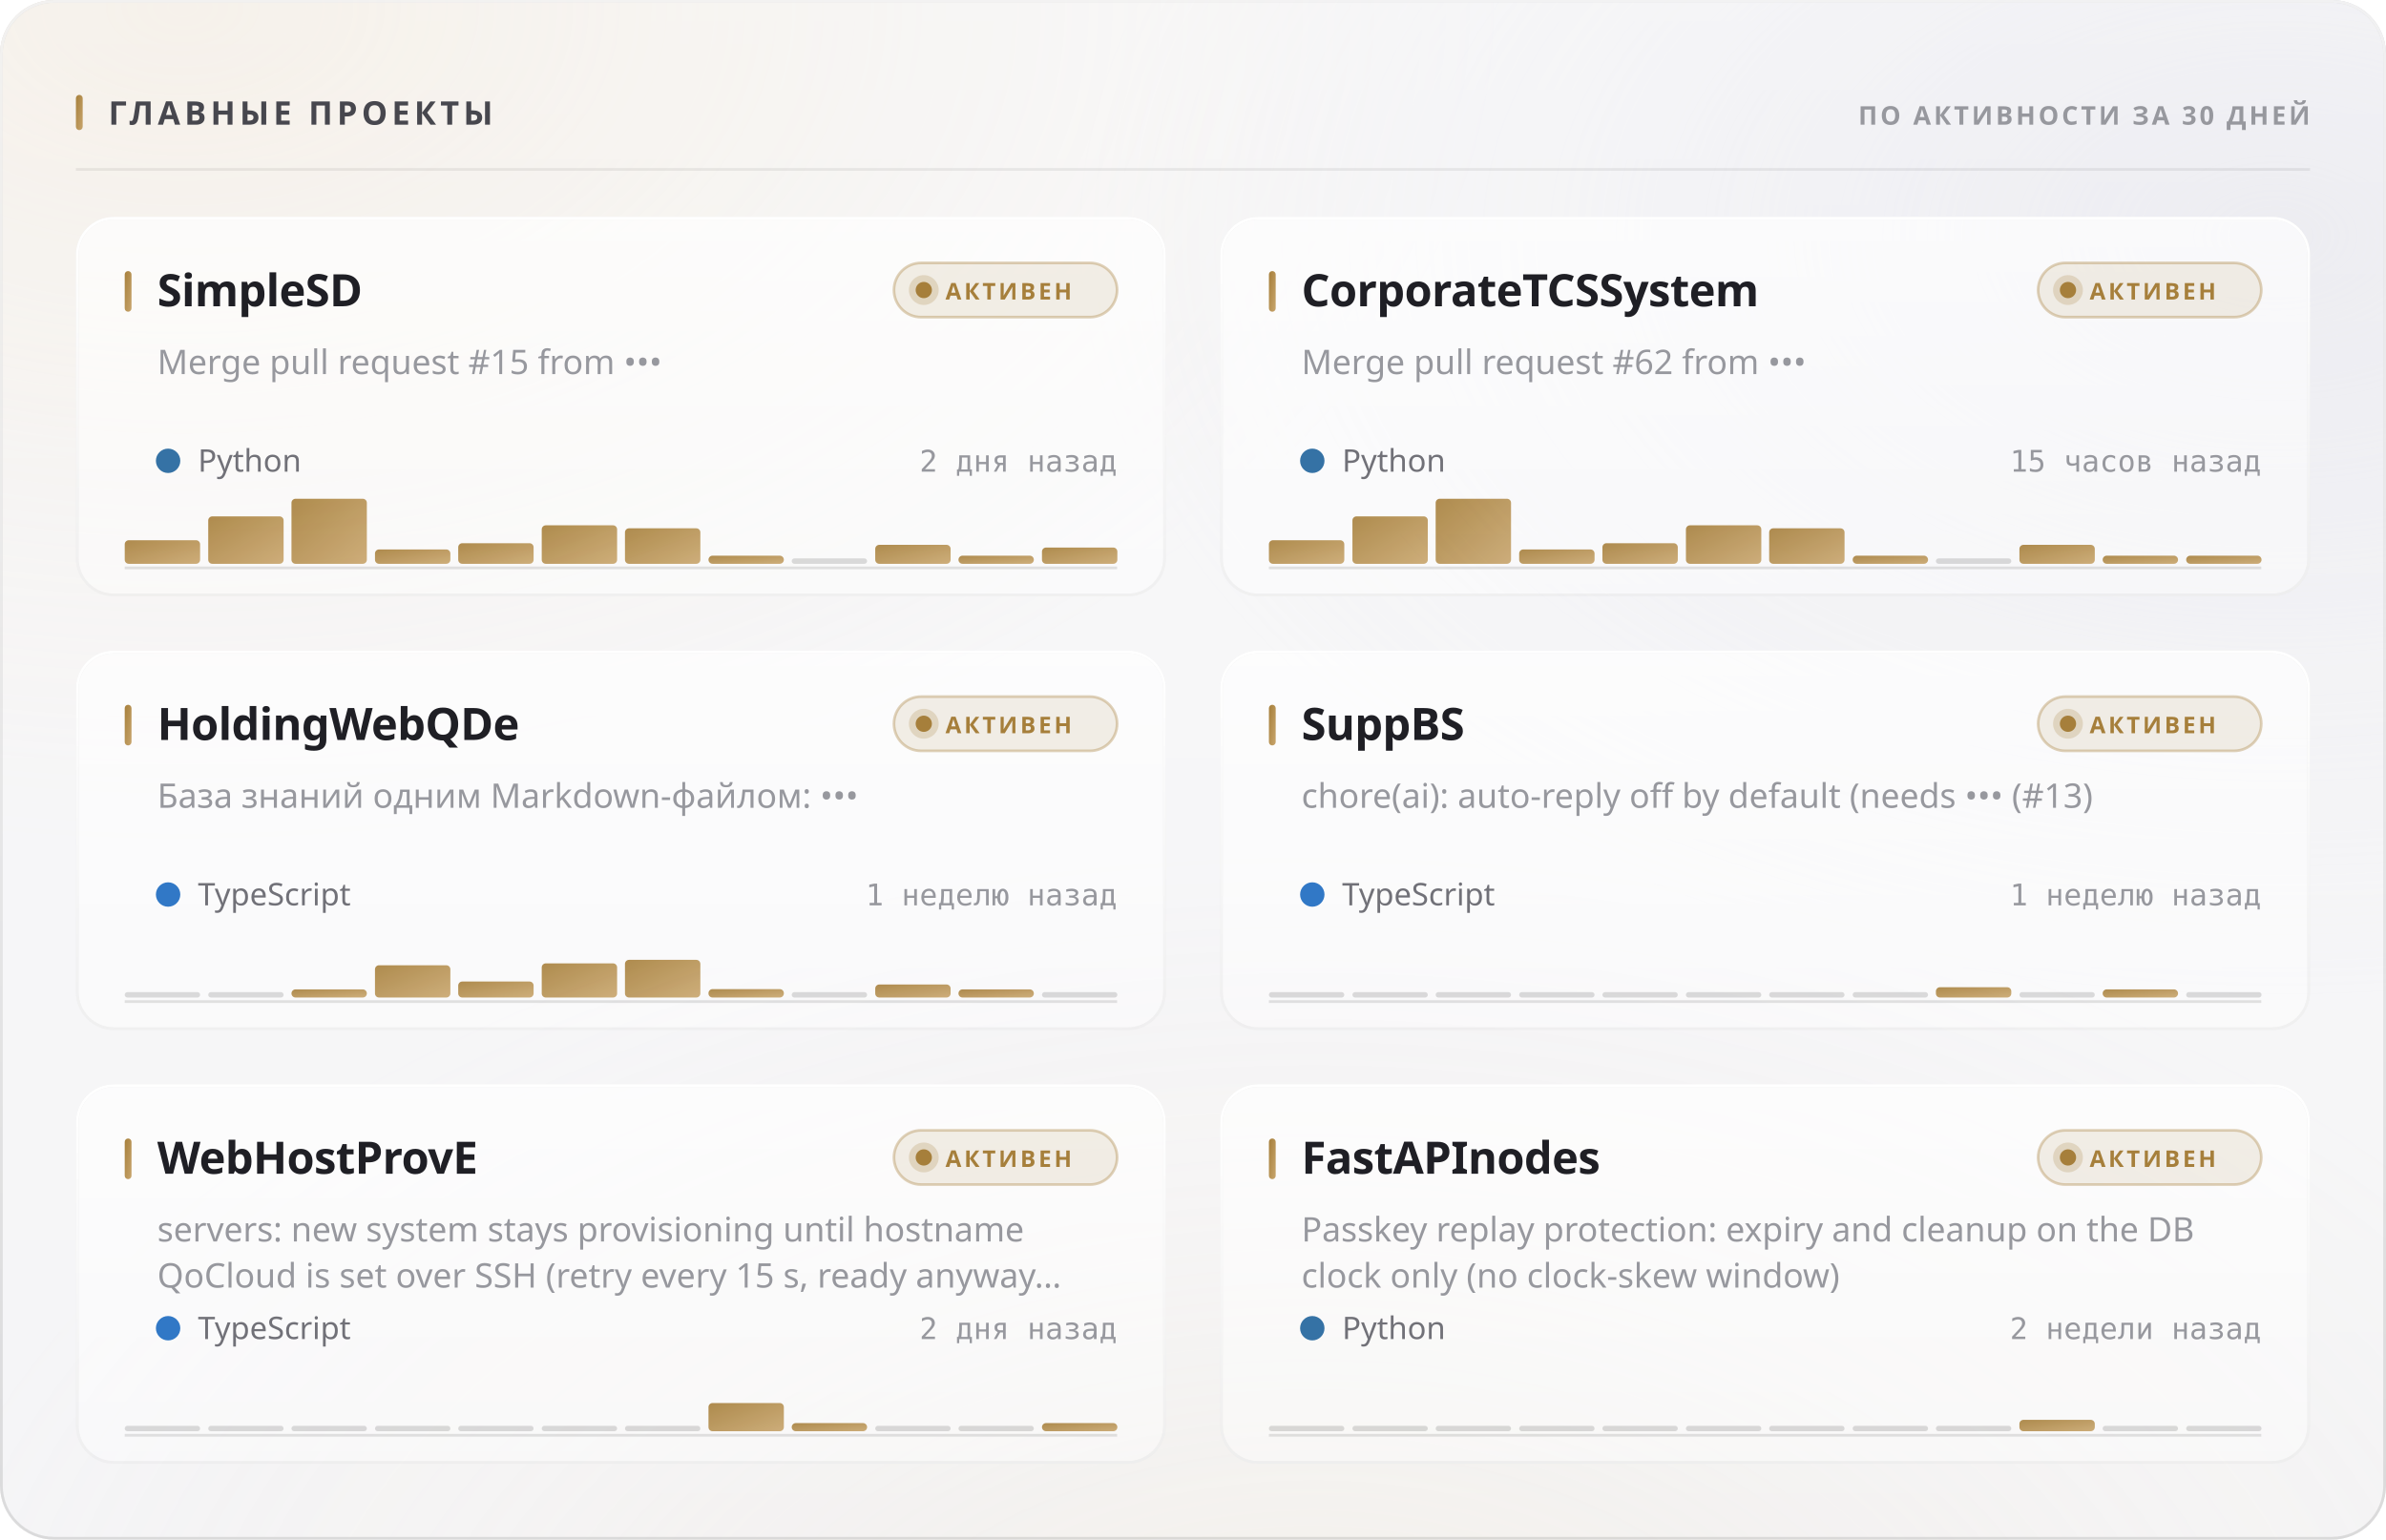
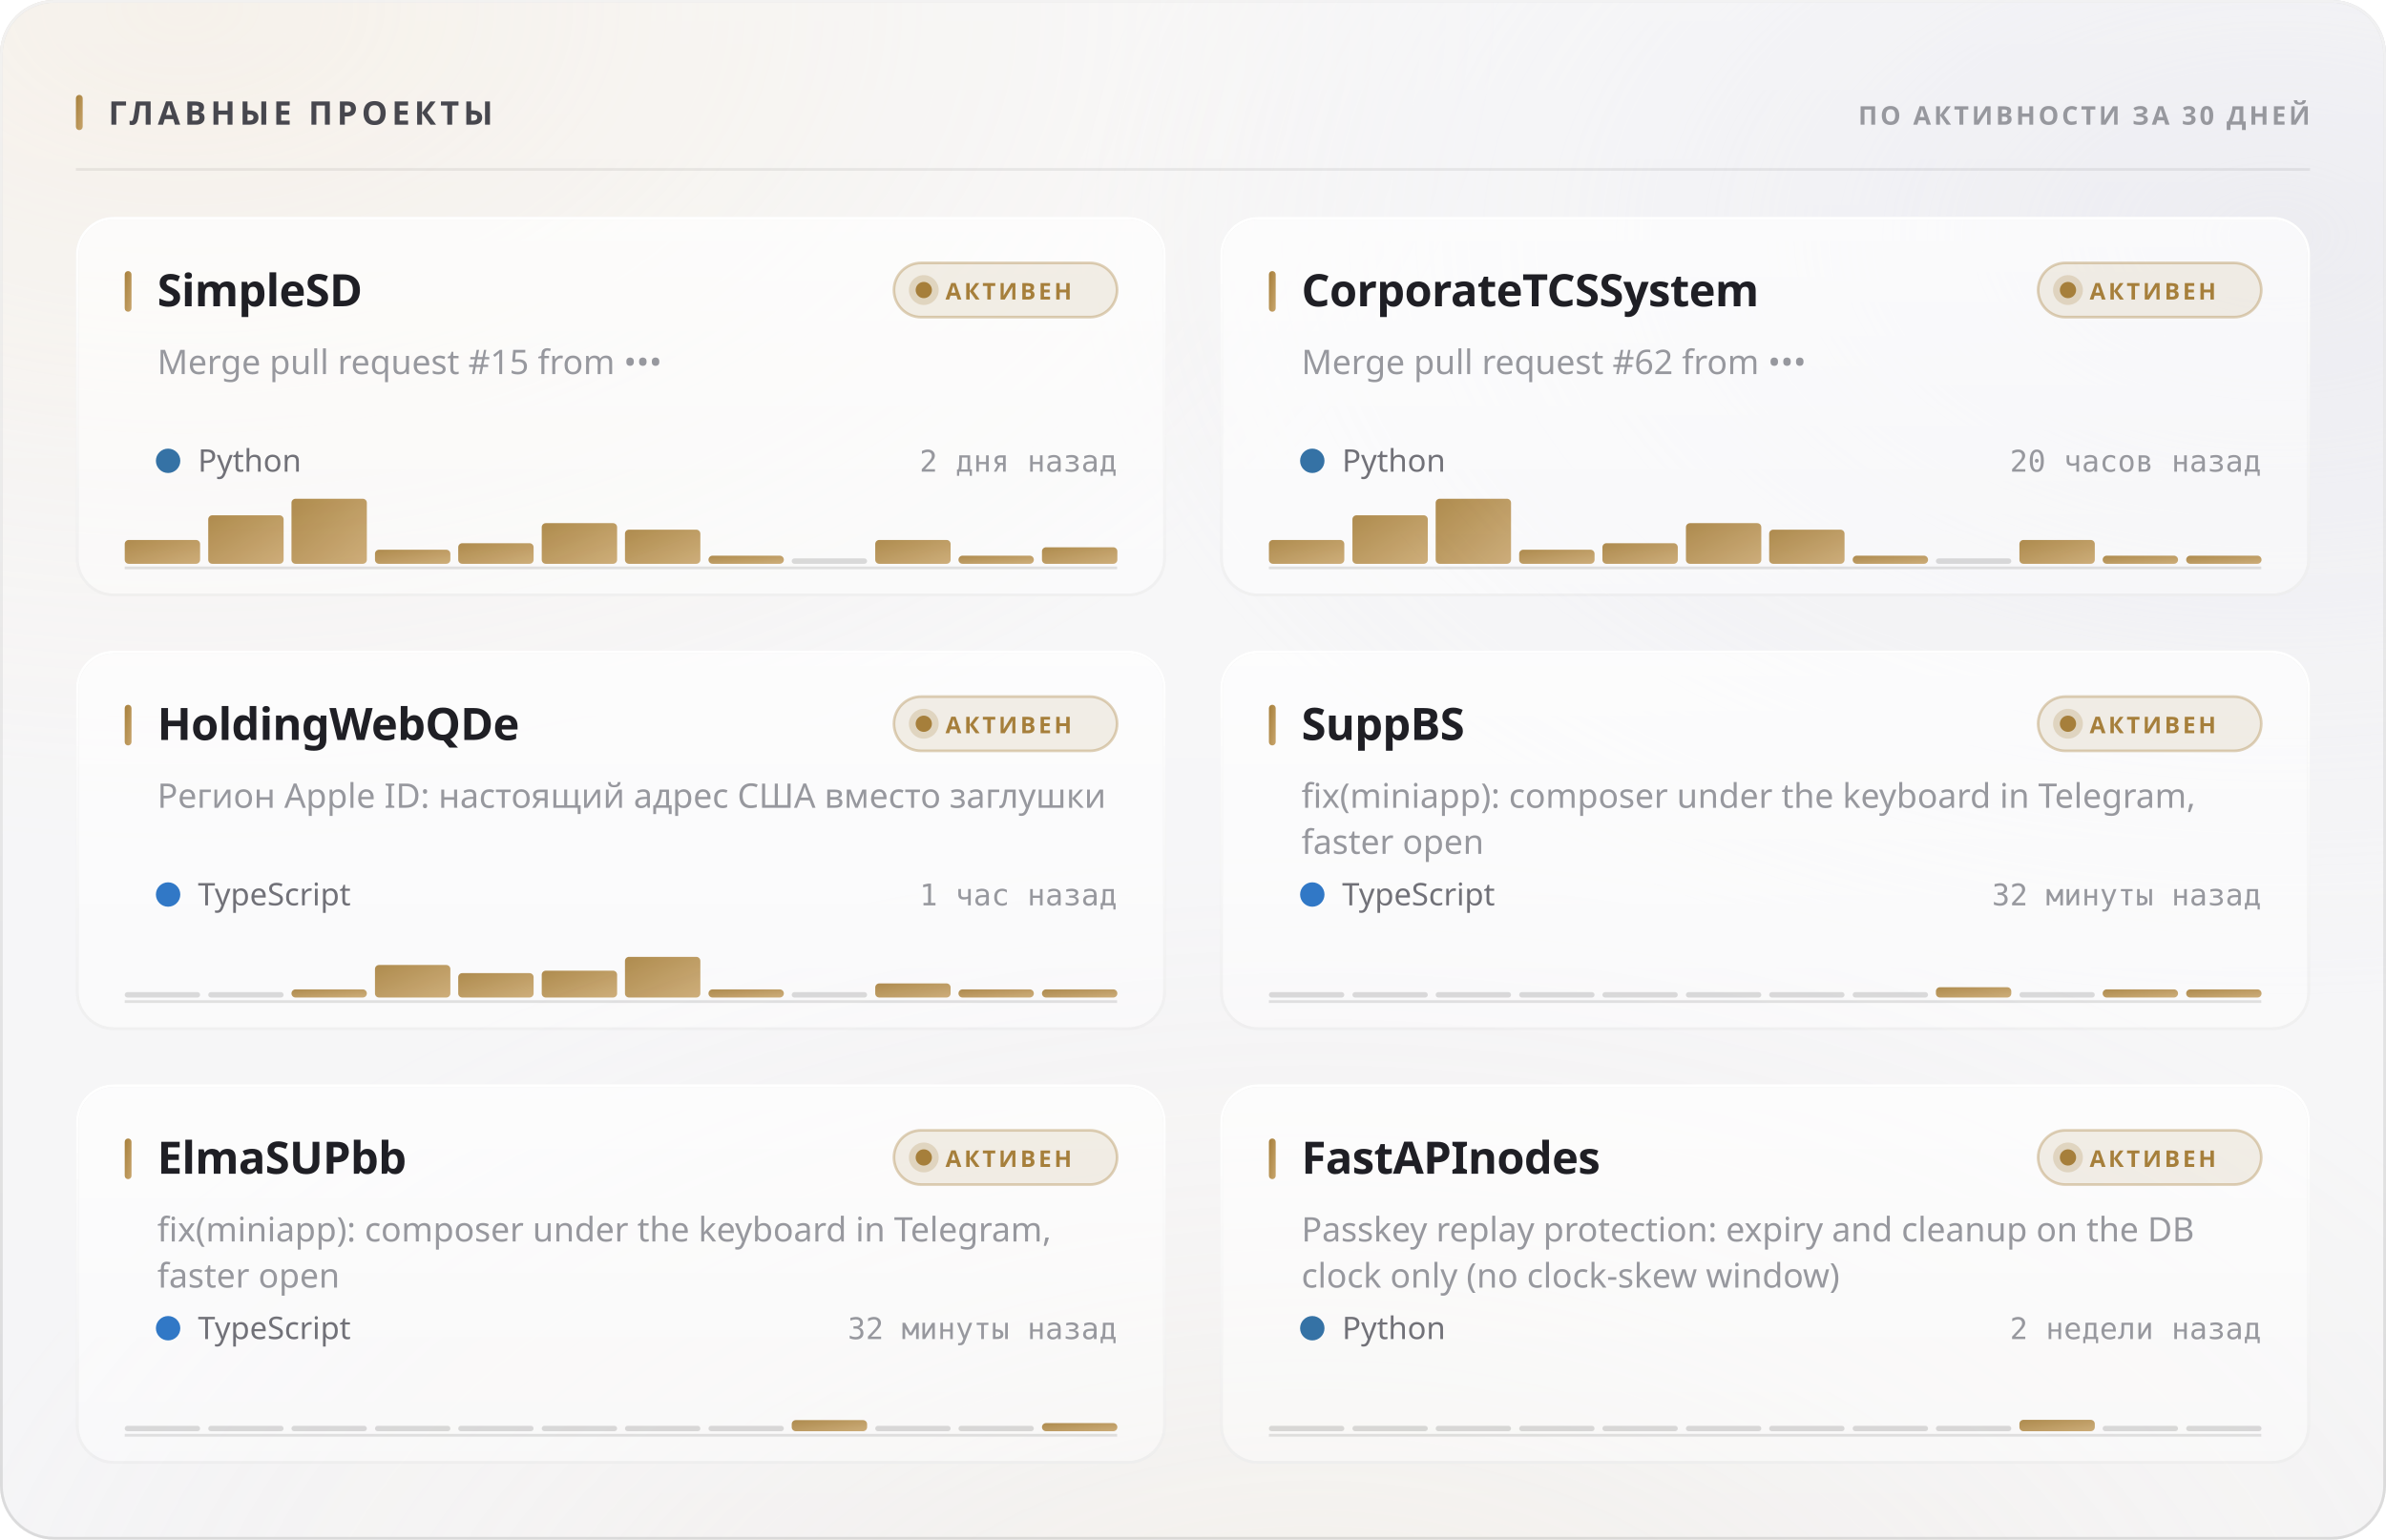
<svg xmlns="http://www.w3.org/2000/svg" width="880" height="568" viewBox="0 0 880 568" role="img">
  <style>
  text { font-family: -apple-system, BlinkMacSystemFont, 'Segoe UI', 'Noto Sans', Helvetica, Arial, sans-serif; }
  .mono { font-family: ui-monospace, 'SF Mono', 'Cascadia Mono', 'DejaVu Sans Mono', Menlo, Consolas, monospace; font-variant-numeric: tabular-nums; }
  .caps { letter-spacing: .1em; text-transform: uppercase; }

  @keyframes sheen  { from { transform: translateX(-120%); } to { transform: translateX(260%); } }
  @keyframes rise   { from { opacity: 0; transform: translateY(6px); } to { opacity: 1; transform: none; } }
  @keyframes slide  { from { opacity: 0; transform: translateX(-8px); } to { opacity: 1; transform: none; } }
  @keyframes grow   { from { transform: scaleY(0); } to { transform: scaleY(1); } }
  @keyframes widen  { from { transform: scaleX(0); } to { transform: scaleX(1); } }
  @keyframes draw   { from { stroke-dashoffset: 200; } to { stroke-dashoffset: 0; } }

  .sheen { animation: sheen 5.5s cubic-bezier(.45,0,.2,1) infinite; }
  .rise  { animation: rise .5s cubic-bezier(.16,1,.3,1) both; }
  .slide { animation: slide .42s cubic-bezier(.16,1,.3,1) both; }
  .bar   { transform-box: fill-box; transform-origin: 50% 100%;
           animation: grow .62s cubic-bezier(.16,1,.3,1) both; }
  .fill  { transform-box: fill-box; transform-origin: 0% 50%;
           animation: widen .8s cubic-bezier(.16,1,.3,1) both; }
  /* The hidden start state lives in the keyframes, never in the static rule.
     A renderer that ignores CSS animations then falls back to the FINISHED
     state — a drawn line, visible text — instead of an empty panel. */
  .spark { stroke-dasharray: 200;
           animation: draw 1.1s cubic-bezier(.16,1,.3,1) both; }

  @media (prefers-reduced-motion: reduce) {
    .sheen { animation: none; opacity: 0; }
    .rise, .slide, .bar, .fill, .spark { animation: none; opacity: 1; transform: none;
                                         stroke-dashoffset: 0; }
  }</style>
  <defs>
    <filter id="grain5" x="0" y="0" width="100%" height="100%">
      <feTurbulence type="fractalNoise" baseFrequency="0.85" numOctaves="3" stitchTiles="stitch" />
      <feColorMatrix type="saturate" values="0" />
    </filter>
    <linearGradient id="accent1" x1="0" y1="0" x2="1" y2="1">
      <stop offset="0%" stop-color="#a67f3b" />
      <stop offset="100%" stop-color="#c8a56c" />
    </linearGradient>
    <radialGradient id="aurora6" cx="0.08" cy="0" r="0.55">
      <stop offset="0%" stop-color="#e7c99a" stop-opacity="0.28" />
      <stop offset="55%" stop-color="#e7c99a" stop-opacity="0.098" />
      <stop offset="100%" stop-color="#e7c99a" stop-opacity="0" />
    </radialGradient>
    <radialGradient id="aurora7" cx="0.95" cy="0.15" r="0.5">
      <stop offset="0%" stop-color="#ccccdb" stop-opacity="0.45" />
      <stop offset="55%" stop-color="#ccccdb" stop-opacity="0.158" />
      <stop offset="100%" stop-color="#ccccdb" stop-opacity="0" />
    </radialGradient>
    <radialGradient id="aurora8" cx="0.55" cy="1.15" r="0.6">
      <stop offset="0%" stop-color="#ead4b3" stop-opacity="0.2" />
      <stop offset="55%" stop-color="#ead4b3" stop-opacity="0.07" />
      <stop offset="100%" stop-color="#ead4b3" stop-opacity="0" />
    </radialGradient>
    <linearGradient id="glass2" x1="0" y1="0" x2="0" y2="1">
      <stop offset="0%" stop-color="#ffffff" stop-opacity="0.42" />
      <stop offset="100%" stop-color="#ffffff" stop-opacity="0.16" />
    </linearGradient>
    <linearGradient id="rim3" x1="0" y1="0" x2="0" y2="1">
      <stop offset="0%" stop-color="#ffffff" stop-opacity="0.7" />
      <stop offset="100%" stop-color="#ffffff" stop-opacity="0.15" />
    </linearGradient>
    <linearGradient id="spec4" x1="0" y1="0" x2="1" y2="0">
      <stop offset="0%" stop-color="#ffffff" stop-opacity="0" />
      <stop offset="35%" stop-color="#ffffff" stop-opacity="0.72" />
      <stop offset="70%" stop-color="#ffffff" stop-opacity="0.252" />
      <stop offset="100%" stop-color="#ffffff" stop-opacity="0" />
    </linearGradient>
    <linearGradient id="cardglass9" x1="0" y1="0" x2="0" y2="1">
      <stop offset="0%" stop-color="#ffffff" stop-opacity="0.7" />
      <stop offset="100%" stop-color="#ffffff" stop-opacity="0.4" />
    </linearGradient>
    <linearGradient id="cardrim10" x1="0" y1="0" x2="0" y2="1">
      <stop offset="0%" stop-color="#ffffff" stop-opacity="1" />
      <stop offset="100%" stop-color="#ffffff" stop-opacity="0.3" />
    </linearGradient>
    <linearGradient id="cardspec11" x1="0" y1="0" x2="1" y2="0">
      <stop offset="0%" stop-color="#ffffff" stop-opacity="0" />
      <stop offset="35%" stop-color="#ffffff" stop-opacity="0.9" />
      <stop offset="70%" stop-color="#ffffff" stop-opacity="0.315" />
      <stop offset="100%" stop-color="#ffffff" stop-opacity="0" />
    </linearGradient>
    <linearGradient id="cardglass12" x1="0" y1="0" x2="0" y2="1">
      <stop offset="0%" stop-color="#ffffff" stop-opacity="0.7" />
      <stop offset="100%" stop-color="#ffffff" stop-opacity="0.4" />
    </linearGradient>
    <linearGradient id="cardrim13" x1="0" y1="0" x2="0" y2="1">
      <stop offset="0%" stop-color="#ffffff" stop-opacity="1" />
      <stop offset="100%" stop-color="#ffffff" stop-opacity="0.3" />
    </linearGradient>
    <linearGradient id="cardspec14" x1="0" y1="0" x2="1" y2="0">
      <stop offset="0%" stop-color="#ffffff" stop-opacity="0" />
      <stop offset="35%" stop-color="#ffffff" stop-opacity="0.9" />
      <stop offset="70%" stop-color="#ffffff" stop-opacity="0.315" />
      <stop offset="100%" stop-color="#ffffff" stop-opacity="0" />
    </linearGradient>
    <linearGradient id="cardglass15" x1="0" y1="0" x2="0" y2="1">
      <stop offset="0%" stop-color="#ffffff" stop-opacity="0.7" />
      <stop offset="100%" stop-color="#ffffff" stop-opacity="0.4" />
    </linearGradient>
    <linearGradient id="cardrim16" x1="0" y1="0" x2="0" y2="1">
      <stop offset="0%" stop-color="#ffffff" stop-opacity="1" />
      <stop offset="100%" stop-color="#ffffff" stop-opacity="0.3" />
    </linearGradient>
    <linearGradient id="cardspec17" x1="0" y1="0" x2="1" y2="0">
      <stop offset="0%" stop-color="#ffffff" stop-opacity="0" />
      <stop offset="35%" stop-color="#ffffff" stop-opacity="0.9" />
      <stop offset="70%" stop-color="#ffffff" stop-opacity="0.315" />
      <stop offset="100%" stop-color="#ffffff" stop-opacity="0" />
    </linearGradient>
    <linearGradient id="cardglass18" x1="0" y1="0" x2="0" y2="1">
      <stop offset="0%" stop-color="#ffffff" stop-opacity="0.7" />
      <stop offset="100%" stop-color="#ffffff" stop-opacity="0.4" />
    </linearGradient>
    <linearGradient id="cardrim19" x1="0" y1="0" x2="0" y2="1">
      <stop offset="0%" stop-color="#ffffff" stop-opacity="1" />
      <stop offset="100%" stop-color="#ffffff" stop-opacity="0.3" />
    </linearGradient>
    <linearGradient id="cardspec20" x1="0" y1="0" x2="1" y2="0">
      <stop offset="0%" stop-color="#ffffff" stop-opacity="0" />
      <stop offset="35%" stop-color="#ffffff" stop-opacity="0.9" />
      <stop offset="70%" stop-color="#ffffff" stop-opacity="0.315" />
      <stop offset="100%" stop-color="#ffffff" stop-opacity="0" />
    </linearGradient>
    <linearGradient id="cardglass21" x1="0" y1="0" x2="0" y2="1">
      <stop offset="0%" stop-color="#ffffff" stop-opacity="0.7" />
      <stop offset="100%" stop-color="#ffffff" stop-opacity="0.4" />
    </linearGradient>
    <linearGradient id="cardrim22" x1="0" y1="0" x2="0" y2="1">
      <stop offset="0%" stop-color="#ffffff" stop-opacity="1" />
      <stop offset="100%" stop-color="#ffffff" stop-opacity="0.3" />
    </linearGradient>
    <linearGradient id="cardspec23" x1="0" y1="0" x2="1" y2="0">
      <stop offset="0%" stop-color="#ffffff" stop-opacity="0" />
      <stop offset="35%" stop-color="#ffffff" stop-opacity="0.9" />
      <stop offset="70%" stop-color="#ffffff" stop-opacity="0.315" />
      <stop offset="100%" stop-color="#ffffff" stop-opacity="0" />
    </linearGradient>
    <linearGradient id="cardglass24" x1="0" y1="0" x2="0" y2="1">
      <stop offset="0%" stop-color="#ffffff" stop-opacity="0.7" />
      <stop offset="100%" stop-color="#ffffff" stop-opacity="0.4" />
    </linearGradient>
    <linearGradient id="cardrim25" x1="0" y1="0" x2="0" y2="1">
      <stop offset="0%" stop-color="#ffffff" stop-opacity="1" />
      <stop offset="100%" stop-color="#ffffff" stop-opacity="0.3" />
    </linearGradient>
    <linearGradient id="cardspec26" x1="0" y1="0" x2="1" y2="0">
      <stop offset="0%" stop-color="#ffffff" stop-opacity="0" />
      <stop offset="35%" stop-color="#ffffff" stop-opacity="0.9" />
      <stop offset="70%" stop-color="#ffffff" stop-opacity="0.315" />
      <stop offset="100%" stop-color="#ffffff" stop-opacity="0" />
    </linearGradient>
  </defs>
  <rect width="880" height="568" rx="20" fill="#f3f3f5" />
  <rect width="880" height="568" rx="20" fill="url(#aurora6)" />
  <rect width="880" height="568" rx="20" fill="url(#aurora7)" />
  <rect width="880" height="568" rx="20" fill="url(#aurora8)" />
  <rect width="880" height="568" rx="20" fill="url(#glass2)" />
  <rect width="880" height="568" rx="20" filter="url(#grain5)" opacity="0.06" style="mix-blend-mode:overlay" />
  <rect x=".5" y=".5" width="879" height="567" rx="19.5" fill="none" stroke="rgba(10,10,12,0.14)" />
  <rect x=".5" y=".5" width="879" height="567" rx="19.5" fill="none" stroke="url(#rim3)" />
  <path d="M20 1 H860" stroke="url(#spec4)" stroke-width="1.2" fill="none" />
  <rect x="28" y="35" width="2.5" height="13" rx="1.25" fill="url(#accent1)" />
  <text x="40" y="46" font-size="12" font-weight="700" fill="#47474e" letter-spacing="0.13em">ГЛАВНЫЕ ПРОЕКТЫ</text>
  <text x="852" y="46" font-size="9.5" font-weight="600" fill="#97989e" text-anchor="end" letter-spacing="0.11em">ПО АКТИВНОСТИ ЗА 30 ДНЕЙ</text>
  <path d="M28 62.5 H852" stroke="rgba(10,10,12,0.07)" stroke-width="1" />
  <g class="rise" opacity="1" style="">
    <rect x="28" y="80" width="402" height="140" rx="14" fill="url(#cardglass9)" />
    <rect x="28" y="80" width="402" height="140" rx="14" filter="url(#grain5)" opacity="0.048" style="mix-blend-mode:overlay" />
    <rect x="28.5" y="80.5" width="401" height="139" rx="13.5" fill="none" stroke="rgba(10,10,12,0.07)" />
    <rect x="28.5" y="80.5" width="401" height="139" rx="13.5" fill="none" stroke="url(#cardrim10)" />
    <path d="M42 81 H416" stroke="url(#cardspec11)" stroke-width="1" fill="none" />
    <rect x="46" y="100" width="2.5" height="15" rx="1.25" fill="url(#accent1)" />
    <text x="58" y="113" font-size="16.5" font-weight="700" fill="#1f1f25" letter-spacing="-0.01em">SimpleSD</text>
    <rect x="329.709" y="97" width="82.291" height="20" rx="10" fill="rgba(166,127,59,0.12)" stroke="rgba(166,127,59,0.35)" />
    <circle cx="340.709" cy="107" r="3" fill="#a67f3b" />
    <circle cx="340.709" cy="107" r="5.5" fill="#a67f3b" opacity=".22" />
    <text x="348.709" y="110.5" font-size="8.5" font-weight="700" fill="#a67f3b" letter-spacing="0.12em">АКТИВЕН</text>
    <text x="58" y="138" font-size="12.5" font-weight="400" fill="#97989e">Merge pull request #15 from •••</text>
    <circle cx="62" cy="170" r="4.5" fill="#3572A5" />
    <text x="73" y="174" font-size="11.5" font-weight="400" fill="#717178">Python</text>
    <text x="412" y="174" font-size="11" font-weight="400" fill="#97989e" text-anchor="end" class="mono">2 дня назад</text>
    <path d="M46 209.5 H412" stroke="rgba(10,10,12,0.112)" stroke-width="1" />
    <g class="bar" style="animation-delay:0.18s">
-       <rect x="46.0" y="199.3" width="27.8" height="8.7" rx="1.5" fill="url(#accent1)" opacity="0.9" />
-       <rect x="76.8" y="190.5" width="27.8" height="17.5" rx="1.5" fill="url(#accent1)" opacity="0.9" />
+       <rect x="46.0" y="199.2" width="27.8" height="8.8" rx="1.5" fill="url(#accent1)" opacity="0.9" />
+       <rect x="76.8" y="190.1" width="27.8" height="17.9" rx="1.5" fill="url(#accent1)" opacity="0.9" />
      <rect x="107.5" y="184.0" width="27.8" height="24.0" rx="1.5" fill="url(#accent1)" opacity="0.9" />
-       <rect x="138.3" y="202.7" width="27.8" height="5.3" rx="1.5" fill="url(#accent1)" opacity="0.9" />
+       <rect x="138.3" y="202.8" width="27.8" height="5.2" rx="1.5" fill="url(#accent1)" opacity="0.9" />
      <rect x="169.0" y="200.4" width="27.8" height="7.6" rx="1.5" fill="url(#accent1)" opacity="0.9" />
-       <rect x="199.8" y="193.8" width="27.8" height="14.2" rx="1.5" fill="url(#accent1)" opacity="0.9" />
-       <rect x="230.5" y="194.9" width="27.8" height="13.1" rx="1.5" fill="url(#accent1)" opacity="0.9" />
+       <rect x="199.8" y="193.0" width="27.8" height="15.0" rx="1.5" fill="url(#accent1)" opacity="0.9" />
+       <rect x="230.5" y="195.4" width="27.8" height="12.6" rx="1.5" fill="url(#accent1)" opacity="0.9" />
      <rect x="261.3" y="205.0" width="27.8" height="3.0" rx="1.5" fill="url(#accent1)" opacity="0.9" />
      <rect x="292.0" y="206.0" width="27.8" height="2" rx="1" fill="rgba(10,10,12,0.14)" />
-       <rect x="322.8" y="201.0" width="27.8" height="7.0" rx="1.5" fill="url(#accent1)" opacity="0.9" />
+       <rect x="322.8" y="199.2" width="27.8" height="8.8" rx="1.5" fill="url(#accent1)" opacity="0.9" />
      <rect x="353.5" y="205.0" width="27.8" height="3.0" rx="1.5" fill="url(#accent1)" opacity="0.9" />
-       <rect x="384.3" y="202.0" width="27.8" height="6.0" rx="1.5" fill="url(#accent1)" opacity="0.9" />
+       <rect x="384.3" y="201.9" width="27.8" height="6.1" rx="1.5" fill="url(#accent1)" opacity="0.9" />
    </g>
  </g>
  <g class="rise" opacity="1" style=" animation-delay:0.055s;">
    <rect x="450" y="80" width="402" height="140" rx="14" fill="url(#cardglass12)" />
    <rect x="450" y="80" width="402" height="140" rx="14" filter="url(#grain5)" opacity="0.048" style="mix-blend-mode:overlay" />
    <rect x="450.5" y="80.5" width="401" height="139" rx="13.5" fill="none" stroke="rgba(10,10,12,0.07)" />
    <rect x="450.5" y="80.5" width="401" height="139" rx="13.5" fill="none" stroke="url(#cardrim13)" />
    <path d="M464 81 H838" stroke="url(#cardspec14)" stroke-width="1" fill="none" />
    <rect x="468" y="100" width="2.5" height="15" rx="1.25" fill="url(#accent1)" />
    <text x="480" y="113" font-size="16.5" font-weight="700" fill="#1f1f25" letter-spacing="-0.01em">CorporateTCSSystem</text>
    <rect x="751.709" y="97" width="82.291" height="20" rx="10" fill="rgba(166,127,59,0.12)" stroke="rgba(166,127,59,0.35)" />
    <circle cx="762.709" cy="107" r="3" fill="#a67f3b" />
    <circle cx="762.709" cy="107" r="5.5" fill="#a67f3b" opacity=".22" />
    <text x="770.709" y="110.5" font-size="8.5" font-weight="700" fill="#a67f3b" letter-spacing="0.12em">АКТИВЕН</text>
    <text x="480" y="138" font-size="12.5" font-weight="400" fill="#97989e">Merge pull request #62 from •••</text>
    <circle cx="484" cy="170" r="4.5" fill="#3572A5" />
    <text x="495" y="174" font-size="11.5" font-weight="400" fill="#717178">Python</text>
-     <text x="834" y="174" font-size="11" font-weight="400" fill="#97989e" text-anchor="end" class="mono">15 часов назад</text>
+     <text x="834" y="174" font-size="11" font-weight="400" fill="#97989e" text-anchor="end" class="mono">20 часов назад</text>
    <path d="M468 209.5 H834" stroke="rgba(10,10,12,0.112)" stroke-width="1" />
    <g class="bar" style="animation-delay:0.24s">
-       <rect x="468.0" y="199.3" width="27.8" height="8.7" rx="1.5" fill="url(#accent1)" opacity="0.9" />
-       <rect x="498.8" y="190.5" width="27.8" height="17.5" rx="1.5" fill="url(#accent1)" opacity="0.9" />
+       <rect x="468.0" y="199.2" width="27.8" height="8.8" rx="1.5" fill="url(#accent1)" opacity="0.9" />
+       <rect x="498.8" y="190.1" width="27.8" height="17.9" rx="1.5" fill="url(#accent1)" opacity="0.9" />
      <rect x="529.5" y="184.0" width="27.8" height="24.0" rx="1.5" fill="url(#accent1)" opacity="0.9" />
-       <rect x="560.3" y="202.7" width="27.8" height="5.3" rx="1.5" fill="url(#accent1)" opacity="0.9" />
+       <rect x="560.3" y="202.8" width="27.8" height="5.2" rx="1.5" fill="url(#accent1)" opacity="0.9" />
      <rect x="591.0" y="200.4" width="27.8" height="7.6" rx="1.5" fill="url(#accent1)" opacity="0.9" />
-       <rect x="621.8" y="193.8" width="27.8" height="14.2" rx="1.5" fill="url(#accent1)" opacity="0.9" />
-       <rect x="652.5" y="194.9" width="27.8" height="13.1" rx="1.5" fill="url(#accent1)" opacity="0.9" />
+       <rect x="621.8" y="193.0" width="27.8" height="15.0" rx="1.5" fill="url(#accent1)" opacity="0.9" />
+       <rect x="652.5" y="195.4" width="27.8" height="12.6" rx="1.5" fill="url(#accent1)" opacity="0.9" />
      <rect x="683.3" y="205.0" width="27.8" height="3.0" rx="1.5" fill="url(#accent1)" opacity="0.9" />
      <rect x="714.0" y="206.0" width="27.8" height="2" rx="1" fill="rgba(10,10,12,0.14)" />
-       <rect x="744.8" y="201.0" width="27.8" height="7.0" rx="1.5" fill="url(#accent1)" opacity="0.9" />
+       <rect x="744.8" y="199.2" width="27.8" height="8.8" rx="1.5" fill="url(#accent1)" opacity="0.9" />
      <rect x="775.5" y="205.0" width="27.8" height="3.0" rx="1.5" fill="url(#accent1)" opacity="0.9" />
      <rect x="806.3" y="205.0" width="27.8" height="3.0" rx="1.5" fill="url(#accent1)" opacity="0.9" />
    </g>
  </g>
  <g class="rise" opacity="1" style=" animation-delay:0.110s;">
    <rect x="28" y="240" width="402" height="140" rx="14" fill="url(#cardglass15)" />
    <rect x="28" y="240" width="402" height="140" rx="14" filter="url(#grain5)" opacity="0.048" style="mix-blend-mode:overlay" />
    <rect x="28.5" y="240.5" width="401" height="139" rx="13.5" fill="none" stroke="rgba(10,10,12,0.07)" />
    <rect x="28.5" y="240.5" width="401" height="139" rx="13.5" fill="none" stroke="url(#cardrim16)" />
    <path d="M42 241 H416" stroke="url(#cardspec17)" stroke-width="1" fill="none" />
    <rect x="46" y="260" width="2.5" height="15" rx="1.25" fill="url(#accent1)" />
    <text x="58" y="273" font-size="16.5" font-weight="700" fill="#1f1f25" letter-spacing="-0.01em">HoldingWebQDe</text>
    <rect x="329.709" y="257" width="82.291" height="20" rx="10" fill="rgba(166,127,59,0.12)" stroke="rgba(166,127,59,0.35)" />
    <circle cx="340.709" cy="267" r="3" fill="#a67f3b" />
    <circle cx="340.709" cy="267" r="5.5" fill="#a67f3b" opacity=".22" />
    <text x="348.709" y="270.5" font-size="8.5" font-weight="700" fill="#a67f3b" letter-spacing="0.12em">АКТИВЕН</text>
-     <text x="58" y="298" font-size="12.5" font-weight="400" fill="#97989e">База знаний одним Markdown-файлом: •••</text>
+     <text x="58" y="298" font-size="12.5" font-weight="400" fill="#97989e">Регион Apple ID: настоящий адрес США вместо заглушки</text>
    <circle cx="62" cy="330" r="4.5" fill="#3178c6" />
    <text x="73" y="334" font-size="11.5" font-weight="400" fill="#717178">TypeScript</text>
-     <text x="412" y="334" font-size="11" font-weight="400" fill="#97989e" text-anchor="end" class="mono">1 неделю назад</text>
+     <text x="412" y="334" font-size="11" font-weight="400" fill="#97989e" text-anchor="end" class="mono">1 час назад</text>
    <path d="M46 369.5 H412" stroke="rgba(10,10,12,0.112)" stroke-width="1" />
    <g class="bar" style="animation-delay:0.3s">
      <rect x="46.0" y="366.0" width="27.8" height="2" rx="1" fill="rgba(10,10,12,0.14)" />
      <rect x="76.8" y="366.0" width="27.8" height="2" rx="1" fill="rgba(10,10,12,0.14)" />
      <rect x="107.5" y="365.0" width="27.8" height="3.0" rx="1.5" fill="url(#accent1)" opacity="0.9" />
-       <rect x="138.3" y="356.1" width="27.8" height="11.9" rx="1.5" fill="url(#accent1)" opacity="0.9" />
-       <rect x="169.0" y="362.1" width="27.8" height="5.9" rx="1.5" fill="url(#accent1)" opacity="0.9" />
-       <rect x="199.8" y="355.4" width="27.8" height="12.6" rx="1.5" fill="url(#accent1)" opacity="0.9" />
-       <rect x="230.5" y="354.1" width="27.8" height="13.9" rx="1.5" fill="url(#accent1)" opacity="0.9" />
-       <rect x="261.3" y="364.9" width="27.8" height="3.1" rx="1.5" fill="url(#accent1)" opacity="0.9" />
+       <rect x="138.3" y="356.0" width="27.8" height="12.0" rx="1.5" fill="url(#accent1)" opacity="0.9" />
+       <rect x="169.0" y="359.0" width="27.8" height="9.0" rx="1.5" fill="url(#accent1)" opacity="0.9" />
+       <rect x="199.8" y="358.1" width="27.8" height="9.9" rx="1.5" fill="url(#accent1)" opacity="0.9" />
+       <rect x="230.5" y="353.0" width="27.8" height="15.0" rx="1.5" fill="url(#accent1)" opacity="0.9" />
+       <rect x="261.3" y="365.0" width="27.8" height="3.0" rx="1.5" fill="url(#accent1)" opacity="0.9" />
      <rect x="292.0" y="366.0" width="27.8" height="2" rx="1" fill="rgba(10,10,12,0.14)" />
-       <rect x="322.8" y="363.2" width="27.8" height="4.8" rx="1.5" fill="url(#accent1)" opacity="0.9" />
+       <rect x="322.8" y="362.8" width="27.8" height="5.2" rx="1.5" fill="url(#accent1)" opacity="0.9" />
      <rect x="353.5" y="365.0" width="27.8" height="3.0" rx="1.5" fill="url(#accent1)" opacity="0.9" />
-       <rect x="384.3" y="366.0" width="27.8" height="2" rx="1" fill="rgba(10,10,12,0.14)" />
+       <rect x="384.3" y="365.0" width="27.8" height="3.0" rx="1.5" fill="url(#accent1)" opacity="0.9" />
    </g>
  </g>
  <g class="rise" opacity="1" style=" animation-delay:0.165s;">
    <rect x="450" y="240" width="402" height="140" rx="14" fill="url(#cardglass18)" />
    <rect x="450" y="240" width="402" height="140" rx="14" filter="url(#grain5)" opacity="0.048" style="mix-blend-mode:overlay" />
    <rect x="450.5" y="240.5" width="401" height="139" rx="13.5" fill="none" stroke="rgba(10,10,12,0.07)" />
    <rect x="450.5" y="240.5" width="401" height="139" rx="13.5" fill="none" stroke="url(#cardrim19)" />
    <path d="M464 241 H838" stroke="url(#cardspec20)" stroke-width="1" fill="none" />
    <rect x="468" y="260" width="2.5" height="15" rx="1.25" fill="url(#accent1)" />
    <text x="480" y="273" font-size="16.5" font-weight="700" fill="#1f1f25" letter-spacing="-0.01em">SuppBS</text>
    <rect x="751.709" y="257" width="82.291" height="20" rx="10" fill="rgba(166,127,59,0.12)" stroke="rgba(166,127,59,0.35)" />
    <circle cx="762.709" cy="267" r="3" fill="#a67f3b" />
    <circle cx="762.709" cy="267" r="5.5" fill="#a67f3b" opacity=".22" />
    <text x="770.709" y="270.5" font-size="8.5" font-weight="700" fill="#a67f3b" letter-spacing="0.12em">АКТИВЕН</text>
-     <text x="480" y="298" font-size="12.5" font-weight="400" fill="#97989e">chore(ai): auto-reply off by default (needs ••• (#13)</text>
+     <text x="480" y="298" font-size="12.5" font-weight="400" fill="#97989e">fix(miniapp): composer under the keyboard in Telegram,</text>
+     <text x="480" y="315" font-size="12.5" font-weight="400" fill="#97989e">faster open</text>
    <circle cx="484" cy="330" r="4.5" fill="#3178c6" />
    <text x="495" y="334" font-size="11.5" font-weight="400" fill="#717178">TypeScript</text>
-     <text x="834" y="334" font-size="11" font-weight="400" fill="#97989e" text-anchor="end" class="mono">1 неделю назад</text>
+     <text x="834" y="334" font-size="11" font-weight="400" fill="#97989e" text-anchor="end" class="mono">32 минуты назад</text>
    <path d="M468 369.5 H834" stroke="rgba(10,10,12,0.112)" stroke-width="1" />
    <g class="bar" style="animation-delay:0.36s">
      <rect x="468.0" y="366.0" width="27.8" height="2" rx="1" fill="rgba(10,10,12,0.14)" />
      <rect x="498.8" y="366.0" width="27.8" height="2" rx="1" fill="rgba(10,10,12,0.14)" />
      <rect x="529.5" y="366.0" width="27.8" height="2" rx="1" fill="rgba(10,10,12,0.14)" />
      <rect x="560.3" y="366.0" width="27.8" height="2" rx="1" fill="rgba(10,10,12,0.14)" />
      <rect x="591.0" y="366.0" width="27.8" height="2" rx="1" fill="rgba(10,10,12,0.14)" />
      <rect x="621.8" y="366.0" width="27.8" height="2" rx="1" fill="rgba(10,10,12,0.14)" />
      <rect x="652.5" y="366.0" width="27.8" height="2" rx="1" fill="rgba(10,10,12,0.14)" />
      <rect x="683.3" y="366.0" width="27.8" height="2" rx="1" fill="rgba(10,10,12,0.14)" />
      <rect x="714.0" y="364.2" width="27.8" height="3.8" rx="1.5" fill="url(#accent1)" opacity="0.9" />
      <rect x="744.8" y="366.0" width="27.8" height="2" rx="1" fill="rgba(10,10,12,0.14)" />
      <rect x="775.5" y="365.0" width="27.8" height="3.0" rx="1.5" fill="url(#accent1)" opacity="0.9" />
-       <rect x="806.3" y="366.0" width="27.8" height="2" rx="1" fill="rgba(10,10,12,0.14)" />
+       <rect x="806.3" y="365.0" width="27.8" height="3.0" rx="1.5" fill="url(#accent1)" opacity="0.9" />
    </g>
  </g>
  <g class="rise" opacity="1" style=" animation-delay:0.220s;">
    <rect x="28" y="400" width="402" height="140" rx="14" fill="url(#cardglass21)" />
    <rect x="28" y="400" width="402" height="140" rx="14" filter="url(#grain5)" opacity="0.048" style="mix-blend-mode:overlay" />
    <rect x="28.5" y="400.5" width="401" height="139" rx="13.5" fill="none" stroke="rgba(10,10,12,0.07)" />
    <rect x="28.5" y="400.5" width="401" height="139" rx="13.5" fill="none" stroke="url(#cardrim22)" />
    <path d="M42 401 H416" stroke="url(#cardspec23)" stroke-width="1" fill="none" />
    <rect x="46" y="420" width="2.5" height="15" rx="1.25" fill="url(#accent1)" />
-     <text x="58" y="433" font-size="16.5" font-weight="700" fill="#1f1f25" letter-spacing="-0.01em">WebHostProvE</text>
+     <text x="58" y="433" font-size="16.5" font-weight="700" fill="#1f1f25" letter-spacing="-0.01em">ElmaSUPbb</text>
    <rect x="329.709" y="417" width="82.291" height="20" rx="10" fill="rgba(166,127,59,0.12)" stroke="rgba(166,127,59,0.35)" />
    <circle cx="340.709" cy="427" r="3" fill="#a67f3b" />
    <circle cx="340.709" cy="427" r="5.5" fill="#a67f3b" opacity=".22" />
    <text x="348.709" y="430.5" font-size="8.5" font-weight="700" fill="#a67f3b" letter-spacing="0.12em">АКТИВЕН</text>
-     <text x="58" y="458" font-size="12.5" font-weight="400" fill="#97989e">servers: new system stays provisioning until hostname</text>
-     <text x="58" y="475" font-size="12.5" font-weight="400" fill="#97989e">QoCloud is set over SSH (retry every 15 s, ready anyway…</text>
+     <text x="58" y="458" font-size="12.5" font-weight="400" fill="#97989e">fix(miniapp): composer under the keyboard in Telegram,</text>
+     <text x="58" y="475" font-size="12.5" font-weight="400" fill="#97989e">faster open</text>
    <circle cx="62" cy="490" r="4.5" fill="#3178c6" />
    <text x="73" y="494" font-size="11.5" font-weight="400" fill="#717178">TypeScript</text>
-     <text x="412" y="494" font-size="11" font-weight="400" fill="#97989e" text-anchor="end" class="mono">2 дня назад</text>
+     <text x="412" y="494" font-size="11" font-weight="400" fill="#97989e" text-anchor="end" class="mono">32 минуты назад</text>
    <path d="M46 529.5 H412" stroke="rgba(10,10,12,0.112)" stroke-width="1" />
    <g class="bar" style="animation-delay:0.42s">
      <rect x="46.0" y="526.0" width="27.8" height="2" rx="1" fill="rgba(10,10,12,0.14)" />
      <rect x="76.8" y="526.0" width="27.8" height="2" rx="1" fill="rgba(10,10,12,0.14)" />
      <rect x="107.5" y="526.0" width="27.8" height="2" rx="1" fill="rgba(10,10,12,0.14)" />
      <rect x="138.3" y="526.0" width="27.8" height="2" rx="1" fill="rgba(10,10,12,0.14)" />
      <rect x="169.0" y="526.0" width="27.8" height="2" rx="1" fill="rgba(10,10,12,0.14)" />
      <rect x="199.8" y="526.0" width="27.8" height="2" rx="1" fill="rgba(10,10,12,0.14)" />
      <rect x="230.5" y="526.0" width="27.8" height="2" rx="1" fill="rgba(10,10,12,0.14)" />
-       <rect x="261.3" y="517.6" width="27.8" height="10.4" rx="1.5" fill="url(#accent1)" opacity="0.9" />
-       <rect x="292.0" y="525.0" width="27.8" height="3.0" rx="1.5" fill="url(#accent1)" opacity="0.9" />
+       <rect x="261.3" y="526.0" width="27.8" height="2" rx="1" fill="rgba(10,10,12,0.14)" />
+       <rect x="292.0" y="523.9" width="27.8" height="4.1" rx="1.5" fill="url(#accent1)" opacity="0.9" />
      <rect x="322.8" y="526.0" width="27.8" height="2" rx="1" fill="rgba(10,10,12,0.14)" />
      <rect x="353.5" y="526.0" width="27.8" height="2" rx="1" fill="rgba(10,10,12,0.14)" />
      <rect x="384.3" y="525.0" width="27.8" height="3.0" rx="1.5" fill="url(#accent1)" opacity="0.9" />
    </g>
  </g>
  <g class="rise" opacity="1" style=" animation-delay:0.275s;">
    <rect x="450" y="400" width="402" height="140" rx="14" fill="url(#cardglass24)" />
    <rect x="450" y="400" width="402" height="140" rx="14" filter="url(#grain5)" opacity="0.048" style="mix-blend-mode:overlay" />
    <rect x="450.5" y="400.5" width="401" height="139" rx="13.5" fill="none" stroke="rgba(10,10,12,0.07)" />
    <rect x="450.5" y="400.5" width="401" height="139" rx="13.5" fill="none" stroke="url(#cardrim25)" />
    <path d="M464 401 H838" stroke="url(#cardspec26)" stroke-width="1" fill="none" />
    <rect x="468" y="420" width="2.5" height="15" rx="1.25" fill="url(#accent1)" />
    <text x="480" y="433" font-size="16.5" font-weight="700" fill="#1f1f25" letter-spacing="-0.01em">FastAPInodes</text>
    <rect x="751.709" y="417" width="82.291" height="20" rx="10" fill="rgba(166,127,59,0.12)" stroke="rgba(166,127,59,0.35)" />
    <circle cx="762.709" cy="427" r="3" fill="#a67f3b" />
    <circle cx="762.709" cy="427" r="5.5" fill="#a67f3b" opacity=".22" />
    <text x="770.709" y="430.5" font-size="8.5" font-weight="700" fill="#a67f3b" letter-spacing="0.12em">АКТИВЕН</text>
    <text x="480" y="458" font-size="12.5" font-weight="400" fill="#97989e">Passkey replay protection: expiry and cleanup on the DB</text>
    <text x="480" y="475" font-size="12.5" font-weight="400" fill="#97989e">clock only (no clock-skew window)</text>
    <circle cx="484" cy="490" r="4.5" fill="#3572A5" />
    <text x="495" y="494" font-size="11.5" font-weight="400" fill="#717178">Python</text>
    <text x="834" y="494" font-size="11" font-weight="400" fill="#97989e" text-anchor="end" class="mono">2 недели назад</text>
    <path d="M468 529.5 H834" stroke="rgba(10,10,12,0.112)" stroke-width="1" />
    <g class="bar" style="animation-delay:0.48s">
      <rect x="468.0" y="526.0" width="27.8" height="2" rx="1" fill="rgba(10,10,12,0.14)" />
      <rect x="498.8" y="526.0" width="27.8" height="2" rx="1" fill="rgba(10,10,12,0.14)" />
      <rect x="529.5" y="526.0" width="27.8" height="2" rx="1" fill="rgba(10,10,12,0.14)" />
      <rect x="560.3" y="526.0" width="27.8" height="2" rx="1" fill="rgba(10,10,12,0.14)" />
      <rect x="591.0" y="526.0" width="27.8" height="2" rx="1" fill="rgba(10,10,12,0.14)" />
      <rect x="621.8" y="526.0" width="27.8" height="2" rx="1" fill="rgba(10,10,12,0.14)" />
      <rect x="652.5" y="526.0" width="27.8" height="2" rx="1" fill="rgba(10,10,12,0.14)" />
      <rect x="683.3" y="526.0" width="27.8" height="2" rx="1" fill="rgba(10,10,12,0.14)" />
      <rect x="714.0" y="526.0" width="27.8" height="2" rx="1" fill="rgba(10,10,12,0.14)" />
      <rect x="744.8" y="523.8" width="27.8" height="4.2" rx="1.5" fill="url(#accent1)" opacity="0.9" />
      <rect x="775.5" y="526.0" width="27.8" height="2" rx="1" fill="rgba(10,10,12,0.14)" />
      <rect x="806.3" y="526.0" width="27.8" height="2" rx="1" fill="rgba(10,10,12,0.14)" />
    </g>
  </g>
</svg>
